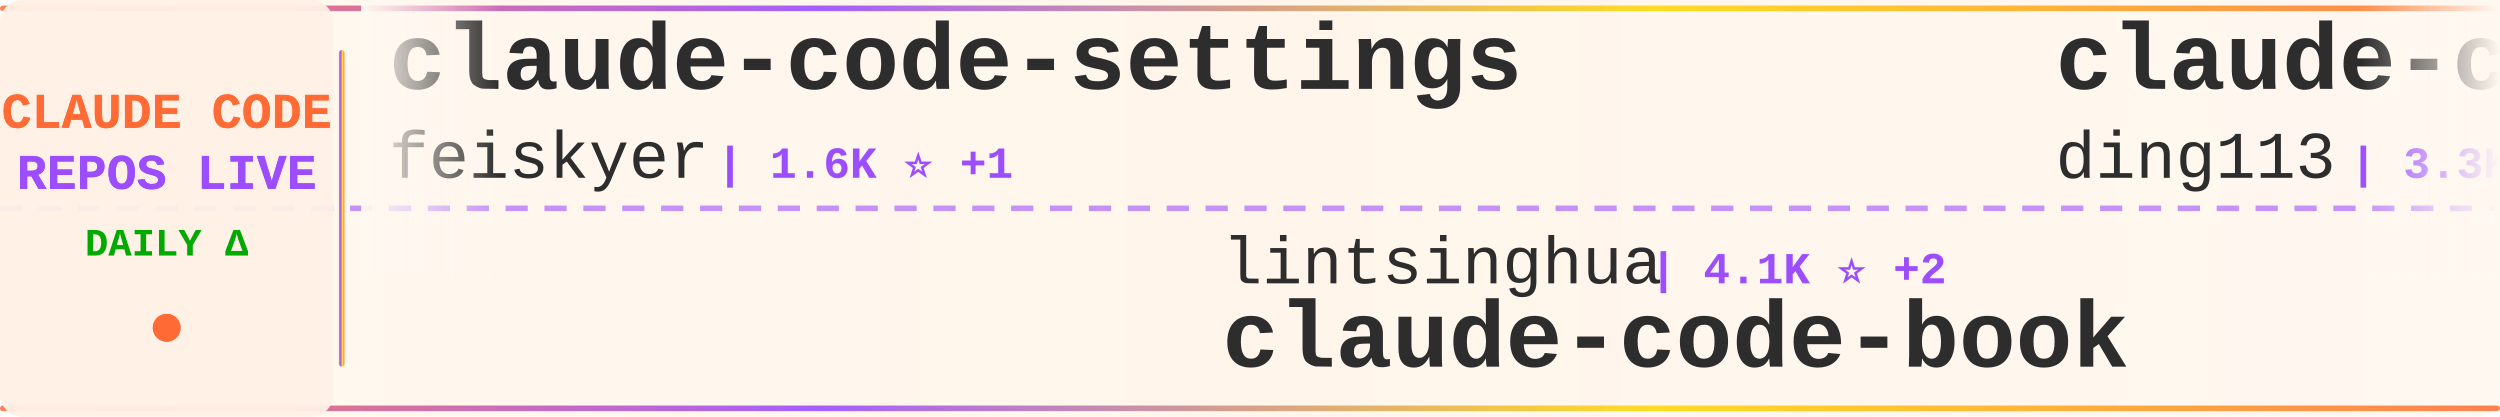
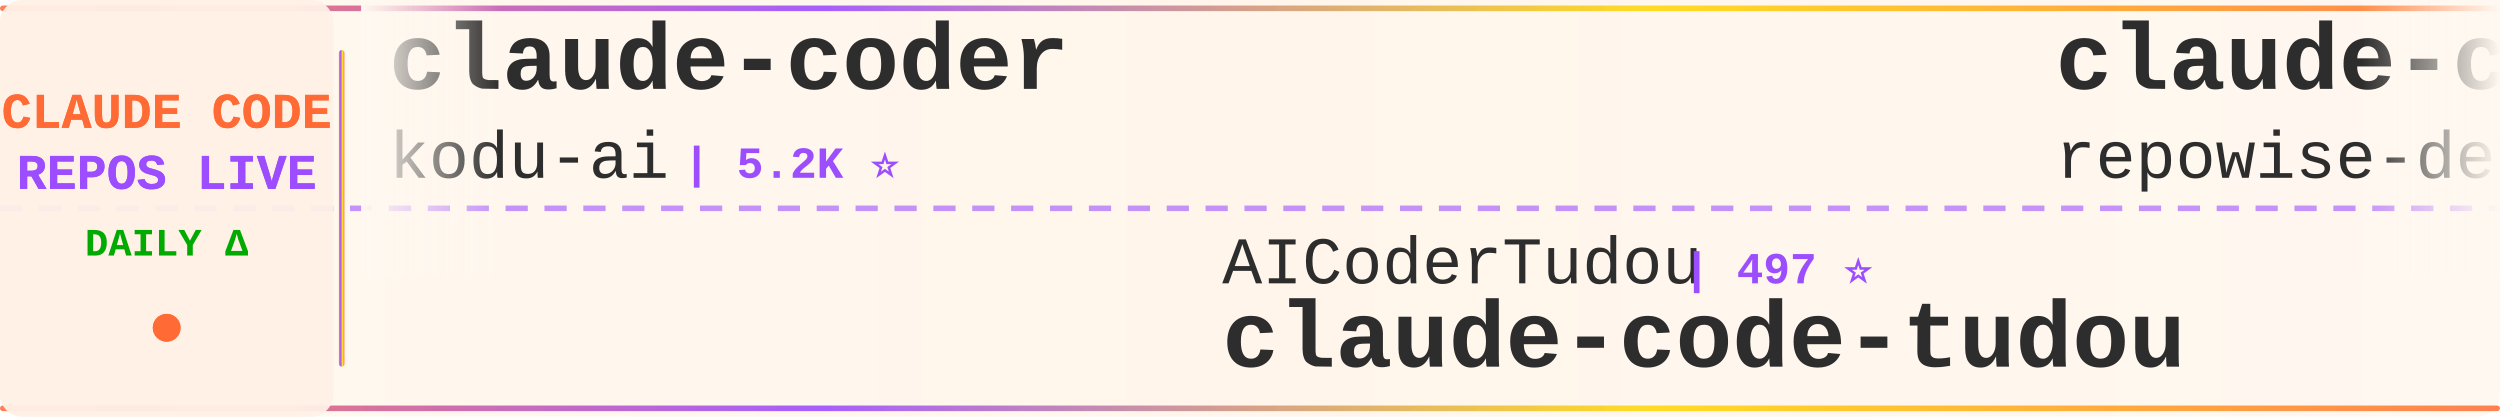
<svg xmlns="http://www.w3.org/2000/svg" width="900" height="150">
  <defs>
    <linearGradient id="tickerBg" x1="0%" y1="0%" x2="100%" y2="0%">
      <stop offset="0%" style="stop-color:#fff8f0;stop-opacity:0.98" />
      <stop offset="50%" style="stop-color:#fff5eb;stop-opacity:1" />
      <stop offset="100%" style="stop-color:#fff8f0;stop-opacity:0.98" />
    </linearGradient>
    <linearGradient id="borderGrad" x1="0%" y1="0%" x2="100%" y2="0%">
      <stop offset="0%" style="stop-color:#FF6B35;stop-opacity:0.85">
        <animate attributeName="stop-opacity" values="0.85;1;0.85" dur="2s" repeatCount="indefinite" />
      </stop>
      <stop offset="33%" style="stop-color:#9C4EFF;stop-opacity:0.9">
        <animate attributeName="stop-opacity" values="0.9;1;0.9" dur="2.2s" repeatCount="indefinite" />
      </stop>
      <stop offset="66%" style="stop-color:#FFD700;stop-opacity:0.85">
        <animate attributeName="stop-opacity" values="0.85;1;0.85" dur="1.8s" repeatCount="indefinite" />
      </stop>
      <stop offset="100%" style="stop-color:#FF6B35;stop-opacity:0.85">
        <animate attributeName="stop-opacity" values="0.85;1;0.85" dur="2s" repeatCount="indefinite" />
      </stop>
    </linearGradient>
    <filter id="textGlow">
      <feGaussianBlur stdDeviation="0.15" result="coloredBlur" />
      <feMerge>
        <feMergeNode in="coloredBlur" />
        <feMergeNode in="SourceGraphic" />
      </feMerge>
    </filter>
    <filter id="metricGlow">
      <feGaussianBlur stdDeviation="0.2" result="coloredBlur" />
      <feMerge>
        <feMergeNode in="coloredBlur" />
        <feMergeNode in="SourceGraphic" />
      </feMerge>
    </filter>
    <linearGradient id="leftFade" x1="0%" y1="0%" x2="100%" y2="0%">
      <stop offset="0%" style="stop-color:#fff8f0;stop-opacity:1" />
      <stop offset="100%" style="stop-color:#fff8f0;stop-opacity:0" />
    </linearGradient>
    <linearGradient id="rightFade" x1="0%" y1="0%" x2="100%" y2="0%">
      <stop offset="0%" style="stop-color:#fff8f0;stop-opacity:0" />
      <stop offset="100%" style="stop-color:#fff8f0;stop-opacity:1" />
    </linearGradient>
  </defs>
  <rect width="900" height="150" fill="url(#tickerBg)" rx="8" />
  <rect x="0" y="2" width="900" height="2" fill="url(#borderGrad)" rx="1" />
  <rect x="0" y="146" width="900" height="2" fill="url(#borderGrad)" rx="1" />
  <line x1="0" y1="75" x2="900" y2="75" stroke="#9C4EFF" stroke-width="2" stroke-dasharray="8 6" opacity="0.6" />
  <rect x="0" y="0" width="120" height="150" fill="#fff0e6" opacity="0.95" rx="8" />
  <text x="60" y="46" font-family="'Courier New', monospace" font-size="18" font-weight="bold" fill="#FF6B35" text-anchor="middle" filter="url(#textGlow)">
    CLAUDE CODE
  </text>
  <text x="60" y="68" font-family="'Courier New', monospace" font-size="18" font-weight="bold" fill="#9C4EFF" text-anchor="middle" filter="url(#textGlow)">
    REPOS LIVE
  </text>
  <text x="60" y="92" font-family="'Courier New', monospace" font-size="14" font-weight="bold" fill="#00aa00" text-anchor="middle">
    DAILY Δ
  </text>
  <circle cx="60" cy="118" r="5" fill="#FF6B35" filter="url(#metricGlow)">
    <animate attributeName="r" values="4;6;4" dur="1.5s" repeatCount="indefinite" />
    <animate attributeName="opacity" values="0.6;1;0.6" dur="1.5s" repeatCount="indefinite" />
  </circle>
  <rect x="122" y="18" width="2" height="114" fill="url(#borderGrad)" rx="1" />
  <clipPath id="tickerClip">
    <rect x="130" y="0" width="770" height="150" />
  </clipPath>
  <g clip-path="url(#tickerClip)">
    <g id="tickerItems">
      <animateTransform attributeName="transform" attributeType="XML" type="translate" from="0 0" to="-3000 0" dur="54s" repeatCount="indefinite" />
      <g transform="translate(0, 0)">
-         <text x="140" y="32" font-family="'Courier New', monospace" font-size="34" font-weight="bold" fill="#2d2d2d">claude-code-settings</text>
-         <text x="140" y="64" font-family="'Courier New', monospace" font-size="24" font-weight="normal" fill="#2d2d2d" opacity="1.0">feiskyer</text>
-         <text x="258" y="64" font-family="'Courier New', monospace" font-size="16" font-weight="bold" fill="#9C4EFF"> | 1.6K ⭐ +1</text>
+         <text x="140" y="32" font-family="'Courier New', monospace" font-size="34" font-weight="bold" fill="#2d2d2d">claude-coder</text>
+         <text x="140" y="64" font-family="'Courier New', monospace" font-size="24" font-weight="normal" fill="#2d2d2d" opacity="1.0">kodu-ai</text>
+         <text x="246" y="64" font-family="'Courier New', monospace" font-size="16" font-weight="bold" fill="#9C4EFF"> | 5.2K ⭐</text>
      </g>
      <g transform="translate(300, 0)">
-         <text x="140" y="102" font-family="'Courier New', monospace" font-size="24" font-weight="normal" fill="#2d2d2d" opacity="1.0">lintsinghua</text>
-         <text x="294" y="102" font-family="'Courier New', monospace" font-size="16" font-weight="bold" fill="#9C4EFF"> | 4.1K ⭐ +2</text>
-         <text x="140" y="132" font-family="'Courier New', monospace" font-size="34" font-weight="bold" fill="#2d2d2d">claude-code-book</text>
+         <text x="140" y="102" font-family="'Courier New', monospace" font-size="24" font-weight="normal" fill="#2d2d2d" opacity="1.0">AICoderTudou</text>
+         <text x="306" y="102" font-family="'Courier New', monospace" font-size="16" font-weight="bold" fill="#9C4EFF"> | 497 ⭐</text>
+         <text x="140" y="132" font-family="'Courier New', monospace" font-size="34" font-weight="bold" fill="#2d2d2d">claude-code-tudou</text>
      </g>
      <g transform="translate(600, 0)">
-         <text x="140" y="32" font-family="'Courier New', monospace" font-size="34" font-weight="bold" fill="#2d2d2d">claude-code-hub</text>
-         <text x="140" y="64" font-family="'Courier New', monospace" font-size="24" font-weight="normal" fill="#2d2d2d" opacity="1.0">ding113</text>
-         <text x="246" y="64" font-family="'Courier New', monospace" font-size="16" font-weight="bold" fill="#9C4EFF"> | 3.3K ⭐ -1</text>
+         <text x="140" y="32" font-family="'Courier New', monospace" font-size="34" font-weight="bold" fill="#2d2d2d">claude-code-prompts</text>
+         <text x="140" y="64" font-family="'Courier New', monospace" font-size="24" font-weight="normal" fill="#2d2d2d" opacity="1.0">repowise-dev</text>
+         <text x="306" y="64" font-family="'Courier New', monospace" font-size="16" font-weight="bold" fill="#9C4EFF"> | 1.2K ⭐</text>
      </g>
      <g transform="translate(900, 0)">
-         <text x="140" y="102" font-family="'Courier New', monospace" font-size="24" font-weight="normal" fill="#2d2d2d" opacity="1.0">Windy3f3f3f3f</text>
-         <text x="318" y="102" font-family="'Courier New', monospace" font-size="16" font-weight="bold" fill="#9C4EFF"> | 2.5K ⭐ +1</text>
-         <text x="140" y="132" font-family="'Courier New', monospace" font-size="34" font-weight="bold" fill="#2d2d2d">claude-code-from-scratch</text>
+         <text x="140" y="102" font-family="'Courier New', monospace" font-size="24" font-weight="normal" fill="#2d2d2d" opacity="1.0">huangjia2019</text>
+         <text x="306" y="102" font-family="'Courier New', monospace" font-size="16" font-weight="bold" fill="#9C4EFF"> | 1.0K ⭐ +2</text>
+         <text x="140" y="132" font-family="'Courier New', monospace" font-size="34" font-weight="bold" fill="#2d2d2d">claude-code-engineering</text>
      </g>
      <g transform="translate(1200, 0)">
-         <text x="140" y="32" font-family="'Courier New', monospace" font-size="34" font-weight="bold" fill="#2d2d2d">claude_code_src</text>
-         <text x="140" y="64" font-family="'Courier New', monospace" font-size="24" font-weight="normal" fill="#2d2d2d" opacity="1.0">ponponon</text>
-         <text x="258" y="64" font-family="'Courier New', monospace" font-size="16" font-weight="bold" fill="#9C4EFF"> | 2.3K ⭐</text>
+         <text x="140" y="32" font-family="'Courier New', monospace" font-size="34" font-weight="bold" fill="#2d2d2d">Claude-Code-Game-Studios</text>
+         <text x="140" y="64" font-family="'Courier New', monospace" font-size="24" font-weight="normal" fill="#2d2d2d" opacity="1.0">Donchitos</text>
+         <text x="270" y="64" font-family="'Courier New', monospace" font-size="16" font-weight="bold" fill="#9C4EFF"> | 23.6K ⭐ +8</text>
      </g>
      <g transform="translate(1500, 0)">
-         <text x="140" y="102" font-family="'Courier New', monospace" font-size="24" font-weight="normal" fill="#2d2d2d" opacity="1.0">fuergaosi233</text>
-         <text x="306" y="102" font-family="'Courier New', monospace" font-size="16" font-weight="bold" fill="#9C4EFF"> | 2.8K ⭐ -1</text>
-         <text x="140" y="132" font-family="'Courier New', monospace" font-size="34" font-weight="bold" fill="#2d2d2d">claude-code-proxy</text>
+         <text x="140" y="102" font-family="'Courier New', monospace" font-size="24" font-weight="normal" fill="#2d2d2d" opacity="1.0">777genius</text>
+         <text x="270" y="102" font-family="'Courier New', monospace" font-size="16" font-weight="bold" fill="#9C4EFF"> | 924 ⭐</text>
+         <text x="140" y="132" font-family="'Courier New', monospace" font-size="34" font-weight="bold" fill="#2d2d2d">claude-code-source-code</text>
      </g>
      <g transform="translate(1800, 0)">
-         <text x="140" y="32" font-family="'Courier New', monospace" font-size="34" font-weight="bold" fill="#2d2d2d">claude-code-source</text>
-         <text x="140" y="64" font-family="'Courier New', monospace" font-size="24" font-weight="normal" fill="#2d2d2d" opacity="1.0">hangsman</text>
-         <text x="258" y="64" font-family="'Courier New', monospace" font-size="16" font-weight="bold" fill="#9C4EFF"> | 790 ⭐</text>
+         <text x="140" y="32" font-family="'Courier New', monospace" font-size="34" font-weight="bold" fill="#2d2d2d">claude-code-guide</text>
+         <text x="140" y="64" font-family="'Courier New', monospace" font-size="24" font-weight="normal" fill="#2d2d2d" opacity="1.0">zebbern</text>
+         <text x="246" y="64" font-family="'Courier New', monospace" font-size="16" font-weight="bold" fill="#9C4EFF"> | 4.5K ⭐</text>
      </g>
      <g transform="translate(2100, 0)">
-         <text x="140" y="102" font-family="'Courier New', monospace" font-size="24" font-weight="normal" fill="#2d2d2d" opacity="1.0">AprilNEA</text>
-         <text x="258" y="102" font-family="'Courier New', monospace" font-size="16" font-weight="bold" fill="#9C4EFF"> | 394 ⭐</text>
-         <text x="140" y="132" font-family="'Courier New', monospace" font-size="34" font-weight="bold" fill="#2d2d2d">claude-code-source</text>
+         <text x="140" y="102" font-family="'Courier New', monospace" font-size="24" font-weight="normal" fill="#2d2d2d" opacity="1.0">ghuntley</text>
+         <text x="258" y="102" font-family="'Courier New', monospace" font-size="16" font-weight="bold" fill="#9C4EFF"> | 987 ⭐</text>
+         <text x="140" y="132" font-family="'Courier New', monospace" font-size="34" font-weight="bold" fill="#2d2d2d">claude-code-source-code-...</text>
      </g>
      <g transform="translate(2400, 0)">
-         <text x="140" y="32" font-family="'Courier New', monospace" font-size="34" font-weight="bold" fill="#2d2d2d">claude-code-showcase</text>
-         <text x="140" y="64" font-family="'Courier New', monospace" font-size="24" font-weight="normal" fill="#2d2d2d" opacity="1.0">ChrisWiles</text>
-         <text x="282" y="64" font-family="'Courier New', monospace" font-size="16" font-weight="bold" fill="#9C4EFF"> | 6.0K ⭐</text>
+         <text x="140" y="32" font-family="'Courier New', monospace" font-size="34" font-weight="bold" fill="#2d2d2d">Claude-code</text>
+         <text x="140" y="64" font-family="'Courier New', monospace" font-size="24" font-weight="normal" fill="#2d2d2d" opacity="1.0">zstmfhy</text>
+         <text x="246" y="64" font-family="'Courier New', monospace" font-size="16" font-weight="bold" fill="#9C4EFF"> | 190 ⭐</text>
      </g>
      <g transform="translate(2700, 0)">
-         <text x="140" y="102" font-family="'Courier New', monospace" font-size="24" font-weight="normal" fill="#2d2d2d" opacity="1.0">repowise-dev</text>
-         <text x="306" y="102" font-family="'Courier New', monospace" font-size="16" font-weight="bold" fill="#9C4EFF"> | 1.2K ⭐</text>
-         <text x="140" y="132" font-family="'Courier New', monospace" font-size="34" font-weight="bold" fill="#2d2d2d">claude-code-prompts</text>
+         <text x="140" y="102" font-family="'Courier New', monospace" font-size="24" font-weight="normal" fill="#2d2d2d" opacity="1.0">Yeachan-Heo</text>
+         <text x="294" y="102" font-family="'Courier New', monospace" font-size="16" font-weight="bold" fill="#9C4EFF"> | 38.3K ⭐ +1</text>
+         <text x="140" y="132" font-family="'Courier New', monospace" font-size="34" font-weight="bold" fill="#2d2d2d">oh-my-claudecode</text>
      </g>
      <g transform="translate(3000, 0)">
-         <text x="140" y="32" font-family="'Courier New', monospace" font-size="34" font-weight="bold" fill="#2d2d2d">claude-code-settings</text>
-         <text x="140" y="64" font-family="'Courier New', monospace" font-size="24" font-weight="normal" fill="#2d2d2d" opacity="1.0">feiskyer</text>
-         <text x="258" y="64" font-family="'Courier New', monospace" font-size="16" font-weight="bold" fill="#9C4EFF"> | 1.6K ⭐ +1</text>
+         <text x="140" y="32" font-family="'Courier New', monospace" font-size="34" font-weight="bold" fill="#2d2d2d">claude-coder</text>
+         <text x="140" y="64" font-family="'Courier New', monospace" font-size="24" font-weight="normal" fill="#2d2d2d" opacity="1.0">kodu-ai</text>
+         <text x="246" y="64" font-family="'Courier New', monospace" font-size="16" font-weight="bold" fill="#9C4EFF"> | 5.2K ⭐</text>
      </g>
      <g transform="translate(3300, 0)">
-         <text x="140" y="102" font-family="'Courier New', monospace" font-size="24" font-weight="normal" fill="#2d2d2d" opacity="1.0">lintsinghua</text>
-         <text x="294" y="102" font-family="'Courier New', monospace" font-size="16" font-weight="bold" fill="#9C4EFF"> | 4.1K ⭐ +2</text>
-         <text x="140" y="132" font-family="'Courier New', monospace" font-size="34" font-weight="bold" fill="#2d2d2d">claude-code-book</text>
+         <text x="140" y="102" font-family="'Courier New', monospace" font-size="24" font-weight="normal" fill="#2d2d2d" opacity="1.0">AICoderTudou</text>
+         <text x="306" y="102" font-family="'Courier New', monospace" font-size="16" font-weight="bold" fill="#9C4EFF"> | 497 ⭐</text>
+         <text x="140" y="132" font-family="'Courier New', monospace" font-size="34" font-weight="bold" fill="#2d2d2d">claude-code-tudou</text>
      </g>
      <g transform="translate(3600, 0)">
-         <text x="140" y="32" font-family="'Courier New', monospace" font-size="34" font-weight="bold" fill="#2d2d2d">claude-code-hub</text>
-         <text x="140" y="64" font-family="'Courier New', monospace" font-size="24" font-weight="normal" fill="#2d2d2d" opacity="1.0">ding113</text>
-         <text x="246" y="64" font-family="'Courier New', monospace" font-size="16" font-weight="bold" fill="#9C4EFF"> | 3.3K ⭐ -1</text>
+         <text x="140" y="32" font-family="'Courier New', monospace" font-size="34" font-weight="bold" fill="#2d2d2d">claude-code-prompts</text>
+         <text x="140" y="64" font-family="'Courier New', monospace" font-size="24" font-weight="normal" fill="#2d2d2d" opacity="1.0">repowise-dev</text>
+         <text x="306" y="64" font-family="'Courier New', monospace" font-size="16" font-weight="bold" fill="#9C4EFF"> | 1.2K ⭐</text>
      </g>
      <g transform="translate(3900, 0)">
-         <text x="140" y="102" font-family="'Courier New', monospace" font-size="24" font-weight="normal" fill="#2d2d2d" opacity="1.0">Windy3f3f3f3f</text>
-         <text x="318" y="102" font-family="'Courier New', monospace" font-size="16" font-weight="bold" fill="#9C4EFF"> | 2.5K ⭐ +1</text>
-         <text x="140" y="132" font-family="'Courier New', monospace" font-size="34" font-weight="bold" fill="#2d2d2d">claude-code-from-scratch</text>
+         <text x="140" y="102" font-family="'Courier New', monospace" font-size="24" font-weight="normal" fill="#2d2d2d" opacity="1.0">huangjia2019</text>
+         <text x="306" y="102" font-family="'Courier New', monospace" font-size="16" font-weight="bold" fill="#9C4EFF"> | 1.0K ⭐ +2</text>
+         <text x="140" y="132" font-family="'Courier New', monospace" font-size="34" font-weight="bold" fill="#2d2d2d">claude-code-engineering</text>
      </g>
    </g>
  </g>
  <rect x="130" y="0" width="50" height="100" fill="url(#leftFade)" />
  <rect x="850" y="0" width="50" height="100" fill="url(#rightFade)" />
</svg>
